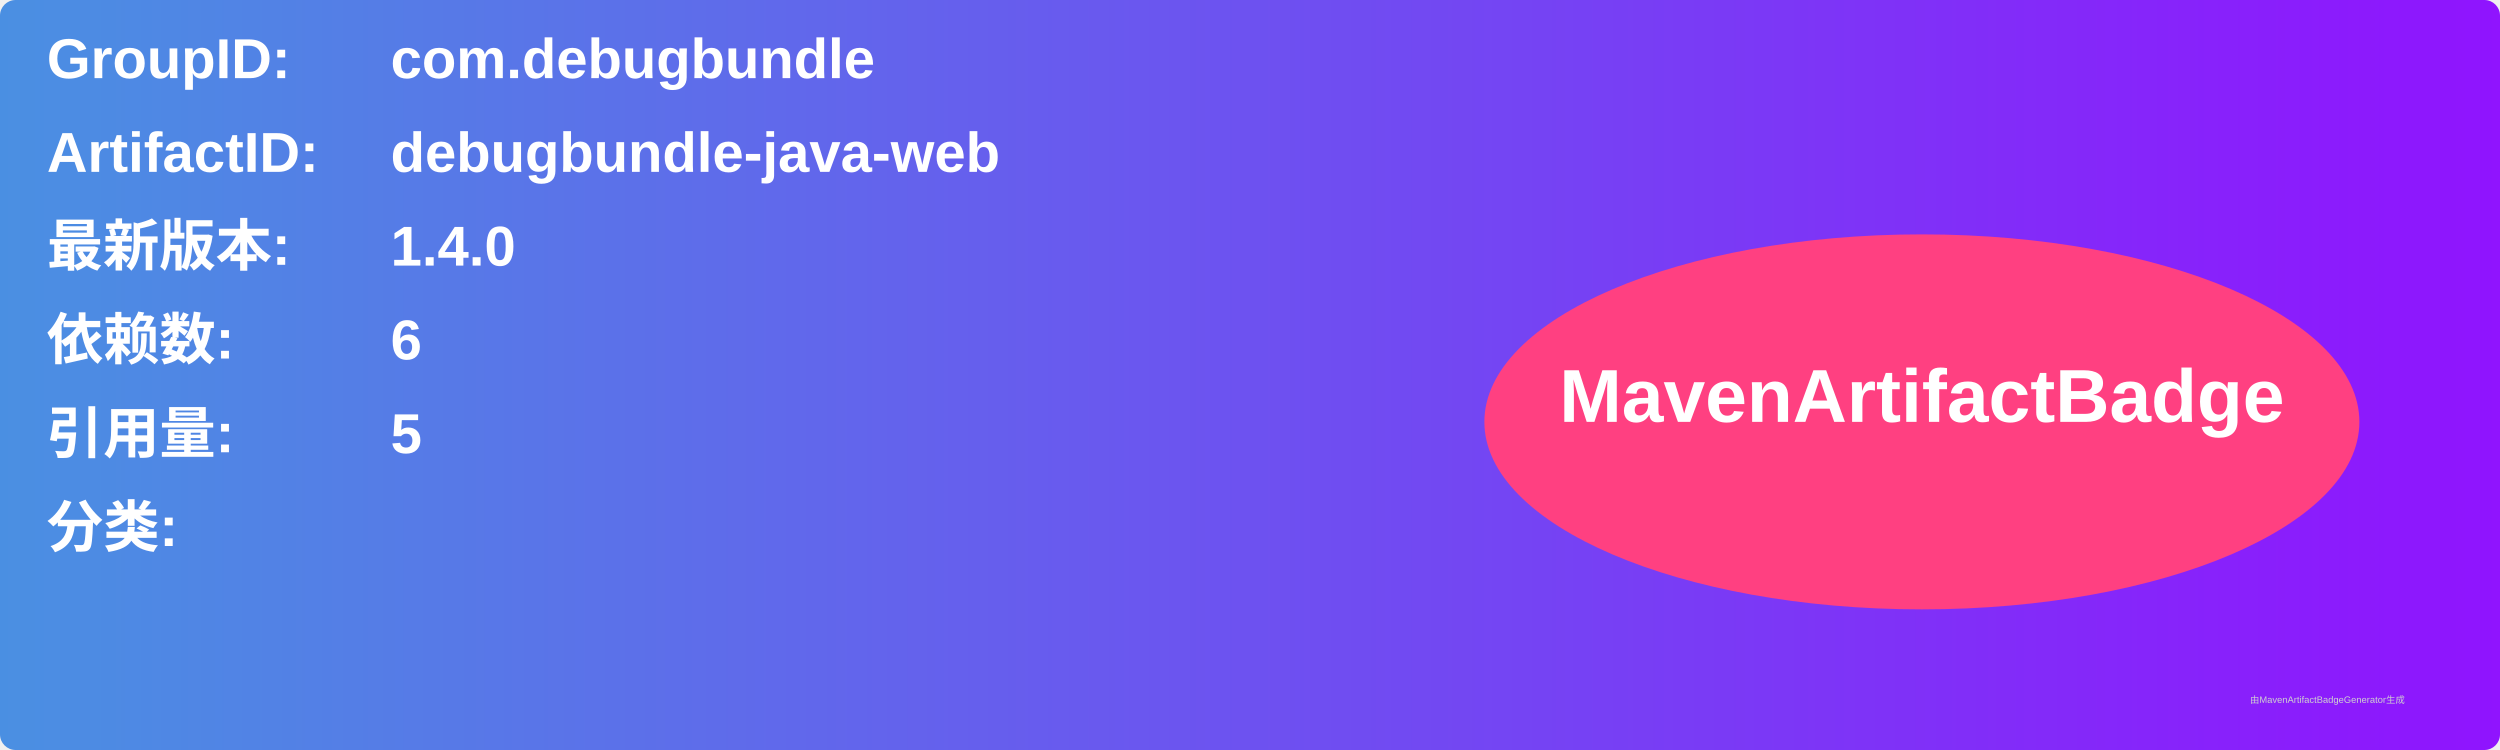
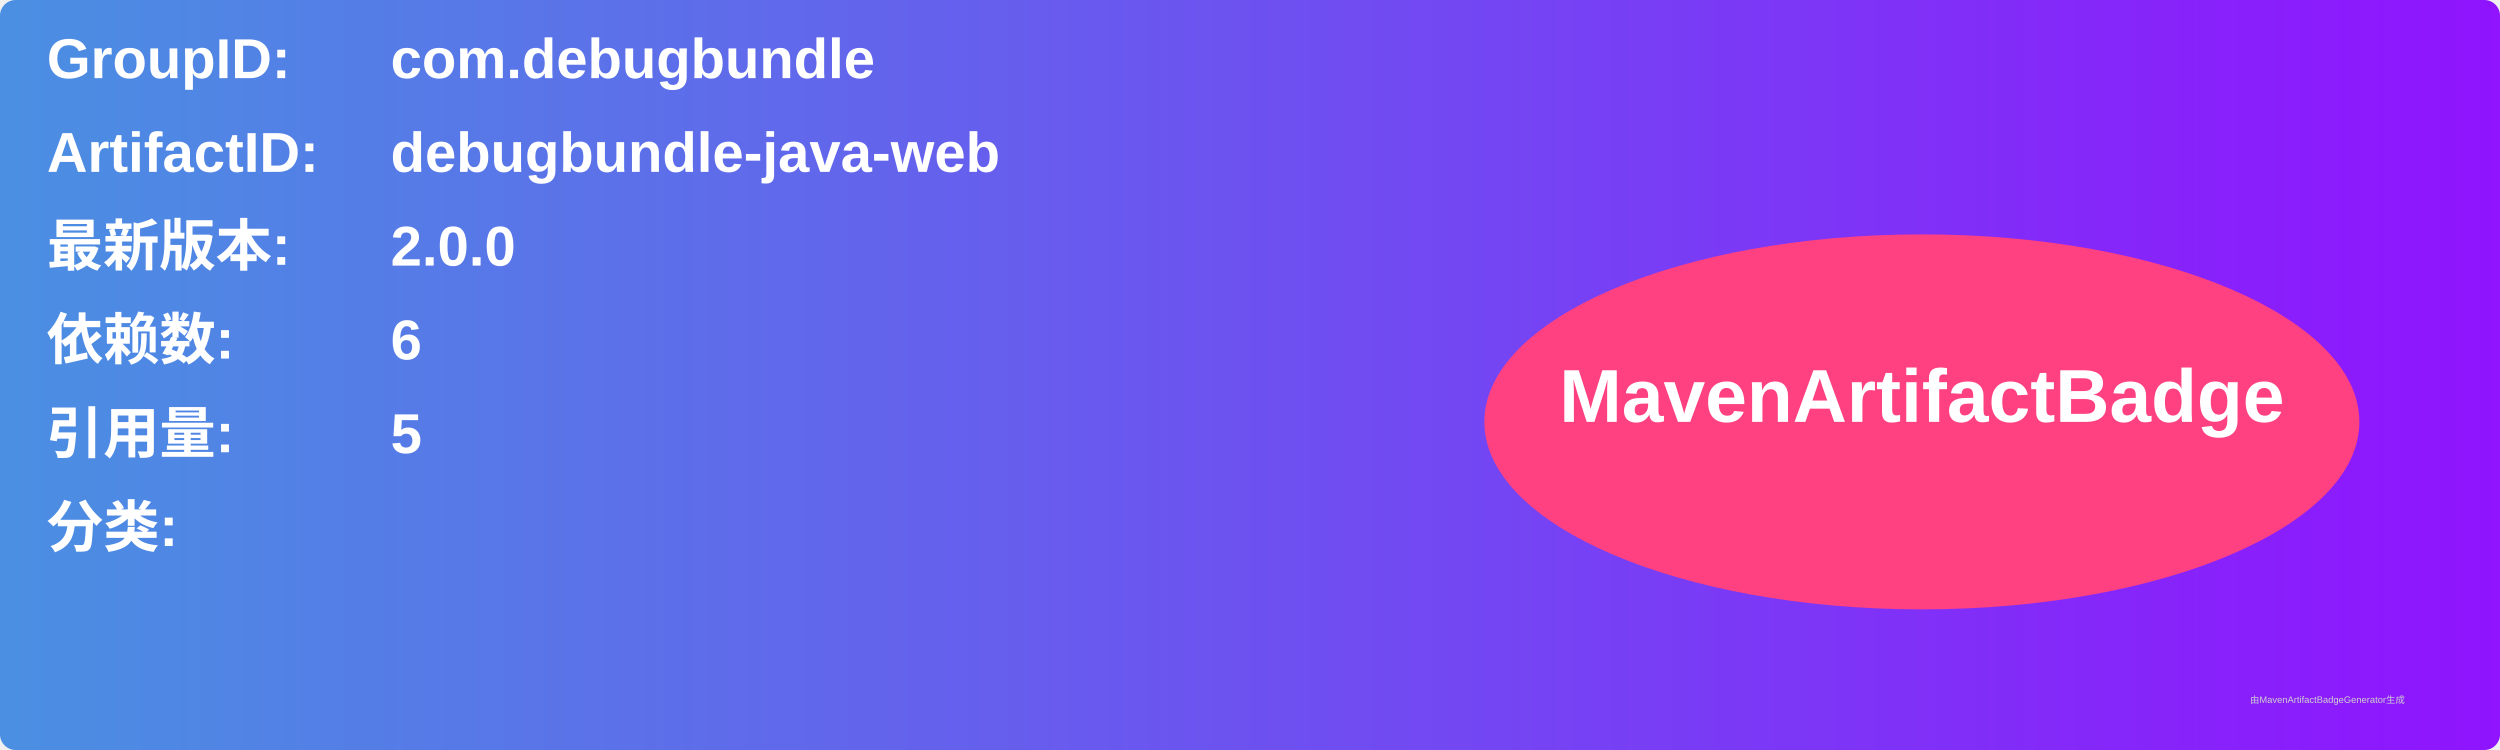
<svg xmlns="http://www.w3.org/2000/svg" width="800" height="240" viewBox="0 0 800 240">
  <linearGradient id="grad" x1="0%" y1="0%" x2="100%" y2="0%">
    <stop offset="0%" stop-color="#4a90e2" />
    <stop offset="100%" stop-color="#9013fe" />
  </linearGradient>
  <rect width="100%" height="100%" rx="5" ry="5" fill="url(#grad)" />
  <g transform="translate(15, 15)">
    <text x="0" y="10" font-family="Arial" font-size="18" fill="white" font-weight="bold" width="260">GroupID:</text>
    <text x="110" y="10" font-family="Arial" font-size="18" fill="white" font-weight="bold" width="460">com.debugbundle</text>
    <text x="0" y="40" font-family="Arial" font-size="18" fill="white" font-weight="bold" width="260">ArtifactID:</text>
    <text x="110" y="40" font-family="Arial" font-size="18" fill="white" font-weight="bold" width="460">debugbundle-java-web</text>
    <text x="0" y="70" font-family="Arial" font-size="18" fill="white" font-weight="bold">最新版本:</text>
    <text x="110" y="70" font-family="Arial" font-size="18" fill="white" font-weight="bold">
-       <tspan font-weight="bold">1.4.0</tspan>
+       <tspan font-weight="bold">2.0.0</tspan>
    </text>
    <text x="0" y="100" font-family="Arial" font-size="18" fill="white" font-weight="bold">依赖数: </text>
    <text x="110" y="100" font-family="Arial" font-size="18" fill="white">
      <tspan font-weight="bold">6</tspan>
    </text>
    <text x="0" y="130" font-family="Arial" font-size="18" fill="white" font-weight="bold">引用量: </text>
    <text x="110" y="130" font-family="Arial" font-size="18" fill="white">
      <tspan font-weight="bold">5</tspan>
    </text>
    <text x="0" y="160" font-family="Arial" font-size="18" fill="white" font-weight="bold">分类:</text>
    <text x="10" y="190" font-family="Arial" font-size="10" fill="white">
      <tspan font-weight="bold" />
    </text>
    <ellipse cx="600" cy="120" rx="140" ry="60" fill="#ff4081" />
    <text x="600" y="120" text-anchor="middle" font-family="Arial" font-size="24" fill="white" font-weight="bold">MavenArtifactBadge</text>
  </g>
  <text x="720" y="225" font-family="Arial" font-size="3" fill="#d0d0d0">由MavenArtifactBadgeGenerator生成</text>
</svg>
